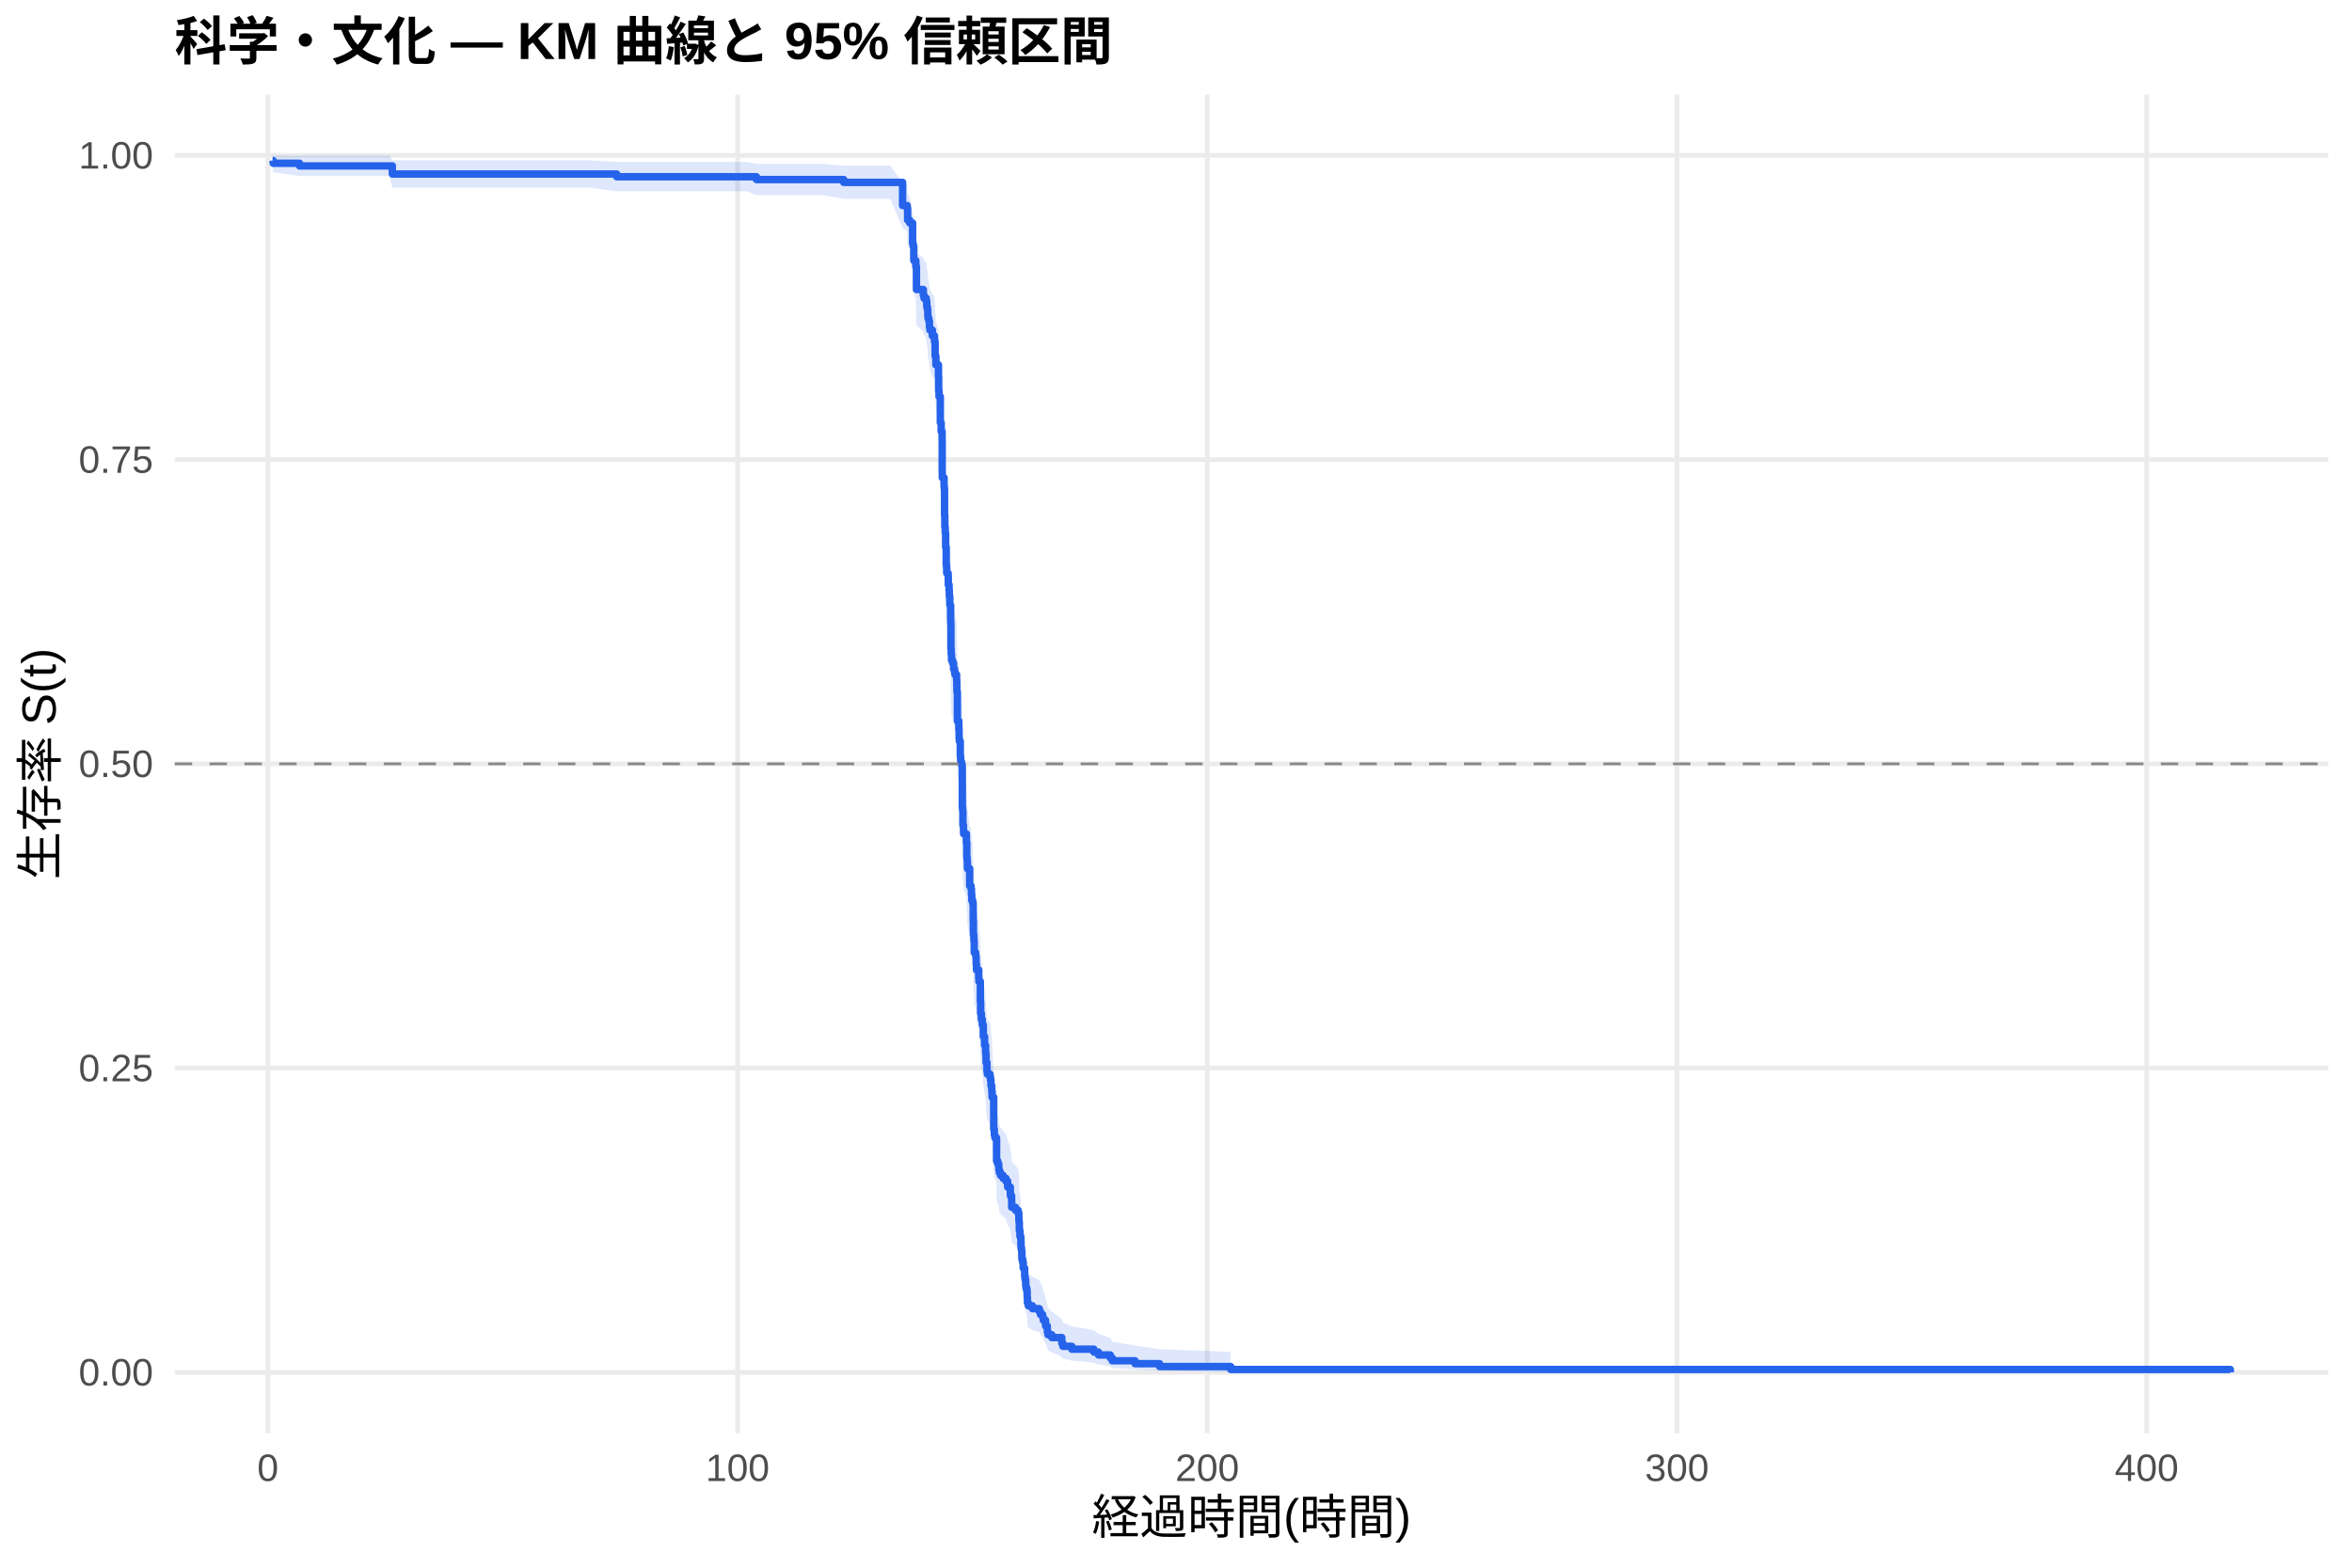
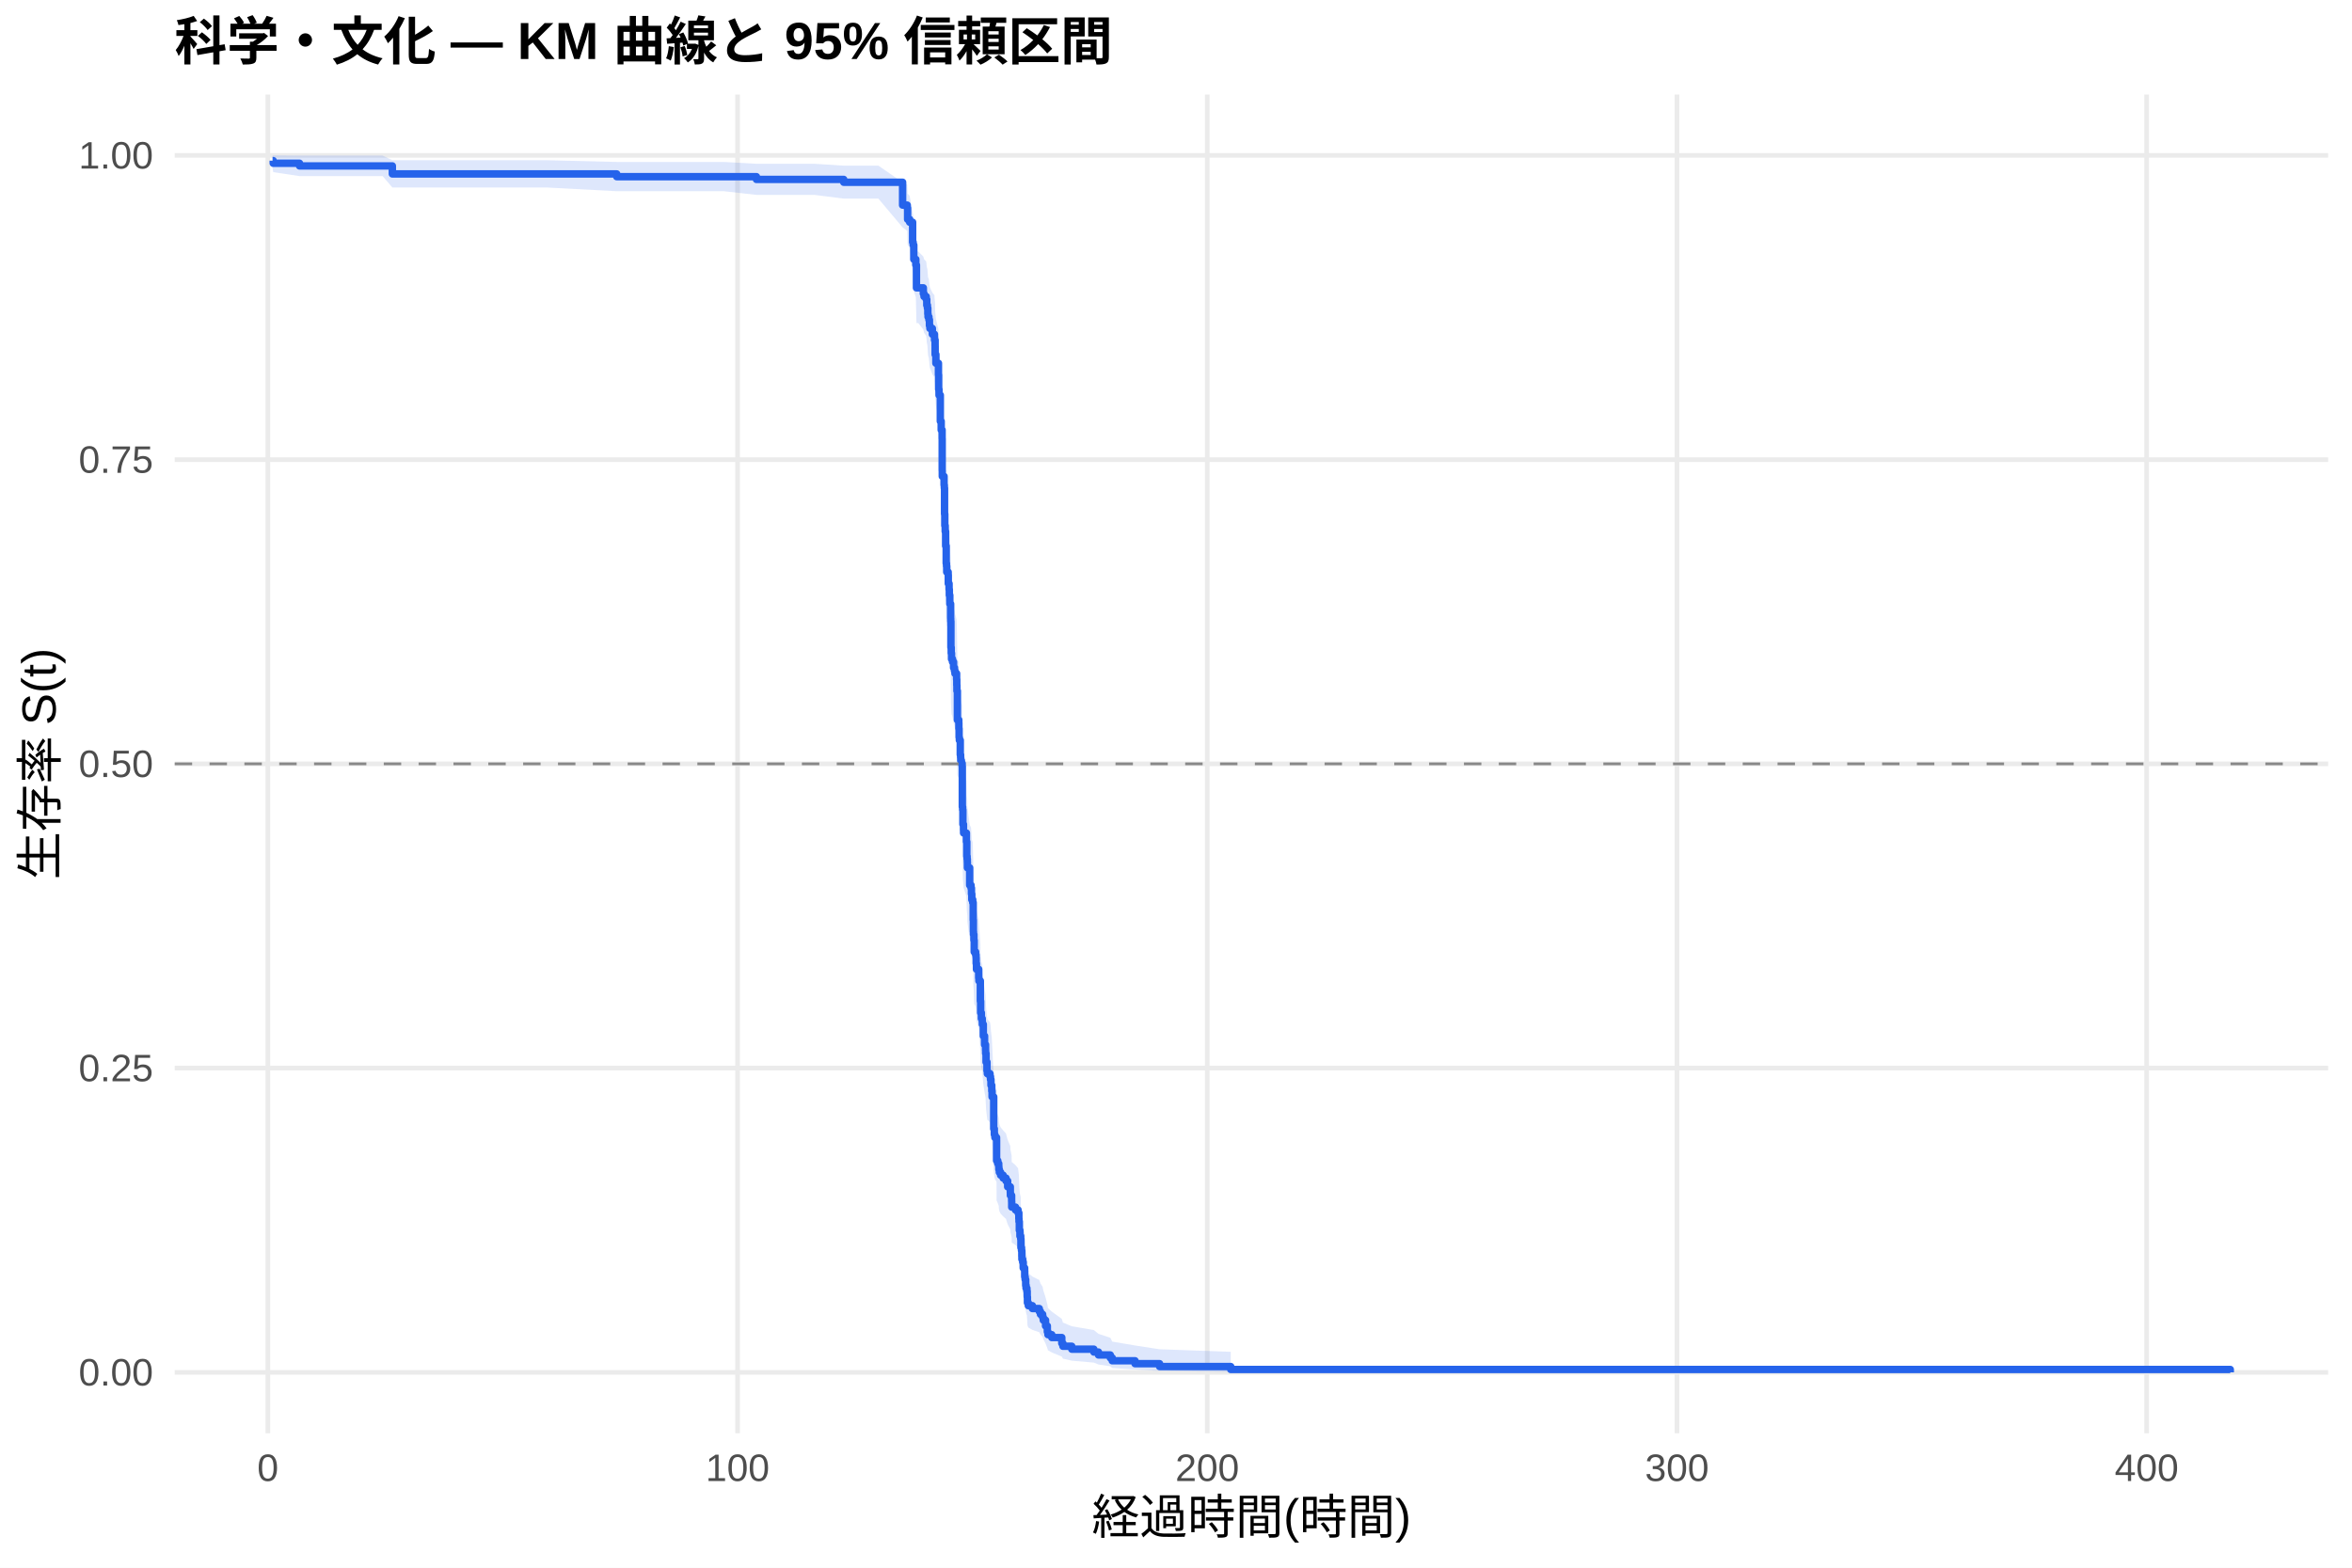
<svg xmlns="http://www.w3.org/2000/svg" width="540.00pt" height="360.00pt" viewBox="0 0 540.00 360.00">
  <g class="svglite">
    <defs>
      <style type="text/css">
    .svglite line, .svglite polyline, .svglite polygon, .svglite path, .svglite rect, .svglite circle {
      fill: none;
      stroke: #000000;
      stroke-linecap: round;
      stroke-linejoin: round;
      stroke-miterlimit: 10.00;
    }
    .svglite text {
      white-space: pre;
    }
    .svglite g.glyphgroup path {
      fill: inherit;
      stroke: none;
    }
  </style>
    </defs>
    <rect width="100%" height="100%" style="stroke: none; fill: #FFFFFF;" />
    <defs>
      <clipPath id="cpMC4wMHw1NDAuMDB8MC4wMHwzNjAuMDA=">
        <rect x="0.00" y="0.00" width="540.00" height="360.00" />
      </clipPath>
    </defs>
    <g clip-path="url(#cpMC4wMHw1NDAuMDB8MC4wMHwzNjAuMDA=)">
      <rect x="0" y="0.00" width="540.00" height="360.00" style="stroke-width: 1.07; stroke: none; fill: #FFFFFF;" />
    </g>
    <defs>
      <clipPath id="cpNDAuMTF8NTM0LjUyfDIxLjcxfDMyOS4xMg==">
        <rect x="40.11" y="21.71" width="494.41" height="307.41" />
      </clipPath>
    </defs>
    <g clip-path="url(#cpNDAuMTF8NTM0LjUyfDIxLjcxfDMyOS4xMg==)">
      <polyline points="40.11,315.14 534.52,315.14 " style="stroke-width: 1.07; stroke: #EBEBEB; stroke-linecap: butt;" />
      <polyline points="40.11,245.28 534.52,245.28 " style="stroke-width: 1.07; stroke: #EBEBEB; stroke-linecap: butt;" />
      <polyline points="40.11,175.41 534.52,175.41 " style="stroke-width: 1.07; stroke: #EBEBEB; stroke-linecap: butt;" />
      <polyline points="40.11,105.55 534.52,105.55 " style="stroke-width: 1.07; stroke: #EBEBEB; stroke-linecap: butt;" />
      <polyline points="40.11,35.68 534.52,35.68 " style="stroke-width: 1.07; stroke: #EBEBEB; stroke-linecap: butt;" />
      <polyline points="61.50,329.12 61.50,21.71 " style="stroke-width: 1.07; stroke: #EBEBEB; stroke-linecap: butt;" />
      <polyline points="169.34,329.12 169.34,21.71 " style="stroke-width: 1.07; stroke: #EBEBEB; stroke-linecap: butt;" />
      <polyline points="277.18,329.12 277.18,21.71 " style="stroke-width: 1.07; stroke: #EBEBEB; stroke-linecap: butt;" />
      <polyline points="385.02,329.12 385.02,21.71 " style="stroke-width: 1.07; stroke: #EBEBEB; stroke-linecap: butt;" />
      <polyline points="492.85,329.12 492.85,21.71 " style="stroke-width: 1.07; stroke: #EBEBEB; stroke-linecap: butt;" />
-       <polygon points="62.58,35.68 62.73,35.68 68.77,35.73 71.25,35.73 81.42,35.73 89.42,35.73 90.08,36.80 101.08,36.80 109.28,36.80 118.89,36.80 135.25,36.80 141.59,37.20 152.05,37.20 159.76,37.20 171.52,37.20 173.67,37.62 180.54,37.62 188.77,37.62 193.71,38.05 195.24,38.05 204.39,38.05 207.23,41.93 208.29,42.45 208.38,44.55 208.85,45.08 209.53,48.91 209.65,49.46 209.80,52.28 210.27,53.41 210.41,58.03 211.99,59.19 212.15,59.78 212.66,60.36 212.78,61.54 212.93,62.13 213.02,63.31 213.07,63.90 213.27,64.50 213.39,65.69 213.50,66.28 214.06,67.48 214.54,68.08 214.56,68.67 214.69,69.88 214.70,71.68 214.87,73.50 215.46,75.93 215.51,78.98 215.59,79.59 215.60,80.21 215.89,85.75 216.09,87.61 216.30,89.47 216.32,96.34 216.34,97.59 216.75,99.48 216.81,100.10 216.86,105.79 216.92,108.32 217.01,109.59 217.11,112.77 217.24,116.60 217.31,117.24 217.36,118.52 217.69,119.16 217.72,121.09 217.90,122.37 217.96,123.66 218.07,124.95 218.08,125.59 218.26,128.82 218.28,129.46 218.32,135.29 218.39,136.59 218.46,137.89 218.69,138.54 218.93,139.85 219.14,140.50 219.25,141.15 219.63,142.45 219.67,143.76 219.70,145.07 219.81,151.62 220.13,152.28 220.15,153.60 220.20,155.57 220.26,156.23 220.47,159.53 220.55,160.19 220.58,160.85 220.73,161.51 220.91,162.17 220.94,171.47 221.01,172.14 221.07,175.47 221.21,176.81 221.23,177.48 221.88,179.49 221.97,182.84 222.04,183.51 222.09,184.18 222.11,185.53 222.63,189.57 222.94,190.24 223.04,191.59 223.12,192.94 223.33,193.62 223.44,197.69 223.48,200.40 223.51,201.08 223.60,202.44 223.67,205.17 224.00,205.85 224.09,206.53 224.12,207.90 224.19,209.27 224.70,211.32 224.75,212.01 225.08,216.82 225.15,219.57 225.31,220.95 225.51,221.64 225.54,222.34 225.76,225.11 226.05,227.19 226.28,228.58 226.30,229.27 226.39,231.36 226.60,233.45 226.69,234.15 227.30,234.85 227.41,235.55 227.52,236.95 227.70,238.36 227.77,239.76 228.15,247.52 228.29,248.94 228.42,249.65 228.80,250.36 228.81,255.36 229.08,256.07 229.30,256.79 229.33,257.51 229.44,258.22 229.73,258.94 230.31,259.66 230.97,260.38 231.35,261.83 231.96,263.27 231.98,264.00 232.26,265.45 232.28,266.90 233.15,267.63 233.74,268.36 233.92,269.82 233.95,270.55 234.03,272.76 234.17,274.23 234.35,274.97 234.40,277.20 234.53,277.94 234.60,279.43 234.62,280.18 234.80,280.93 234.92,282.43 235.25,283.19 235.27,284.70 235.37,285.46 235.50,286.98 235.59,287.75 235.77,288.52 235.84,290.06 235.89,291.61 236.09,292.39 237.03,293.17 238.61,293.96 238.88,294.75 239.38,295.54 239.53,296.34 240.05,297.94 240.46,299.56 240.60,300.38 241.48,301.21 243.78,302.88 244.04,303.72 246.07,304.58 251.14,305.44 252.20,306.31 254.91,307.20 255.36,308.09 260.59,308.98 266.23,309.84 282.57,310.43 282.57,315.05 266.23,314.81 260.59,314.50 255.36,314.14 254.91,313.75 252.20,313.34 251.14,312.91 246.07,312.46 244.04,312.01 243.78,311.54 241.48,310.57 240.60,310.08 240.46,309.58 240.05,308.56 239.53,307.53 239.38,307.00 238.88,306.47 238.61,305.94 237.03,305.40 236.09,304.86 235.89,304.32 235.84,303.23 235.77,302.13 235.59,301.57 235.50,301.01 235.37,299.89 235.27,299.33 235.25,298.20 234.92,297.63 234.80,296.49 234.62,295.91 234.60,295.34 234.53,294.18 234.40,293.60 234.35,291.86 234.17,291.27 234.03,290.10 233.95,288.34 233.92,287.74 233.74,286.56 233.15,285.97 232.28,285.37 232.26,284.18 231.98,282.98 231.96,282.38 231.35,281.18 230.97,279.98 230.31,279.38 229.73,278.77 229.44,278.17 229.33,277.56 229.30,276.96 229.08,276.35 228.81,275.74 228.80,271.47 228.42,270.86 228.29,270.24 228.15,269.02 227.77,262.22 227.70,260.98 227.52,259.73 227.41,258.49 227.30,257.86 226.69,257.24 226.60,256.61 226.39,254.74 226.30,252.85 226.28,252.23 226.05,250.97 225.76,249.08 225.54,246.55 225.51,245.92 225.31,245.29 225.15,244.02 225.08,241.48 224.75,237.03 224.70,236.39 224.19,234.47 224.12,233.19 224.09,231.91 224.00,231.27 223.67,230.63 223.60,228.06 223.51,226.78 223.48,226.13 223.44,223.55 223.33,219.68 223.12,219.03 223.04,217.73 222.94,216.44 222.63,215.79 222.11,211.89 222.09,210.58 222.04,209.93 221.97,209.28 221.88,206.02 221.23,204.05 221.21,203.40 221.07,202.09 221.01,198.80 220.94,198.15 220.91,188.91 220.73,188.25 220.58,187.59 220.55,186.93 220.47,186.26 220.26,182.94 220.20,182.28 220.15,180.28 220.13,178.95 219.81,178.29 219.70,171.60 219.67,170.26 219.63,168.92 219.25,167.58 219.14,166.91 218.93,166.24 218.69,164.89 218.46,164.22 218.39,162.87 218.32,161.52 218.28,155.44 218.26,154.76 218.08,151.37 218.07,150.69 217.96,149.33 217.90,147.97 217.72,146.61 217.69,144.56 217.36,143.88 217.31,142.51 217.24,141.83 217.11,137.72 217.01,134.28 216.92,132.90 216.86,130.14 216.81,123.91 216.75,123.22 216.34,121.13 216.32,119.74 216.30,112.04 216.09,109.94 215.89,107.82 215.60,101.45 215.59,100.74 215.51,100.03 215.46,96.46 214.87,93.60 214.70,91.44 214.69,89.28 214.56,87.84 214.54,87.11 214.06,86.39 213.50,84.94 213.39,84.21 213.27,82.75 213.07,82.02 213.02,81.29 212.93,79.82 212.78,79.09 212.66,77.62 212.15,76.88 211.99,76.14 210.41,74.66 210.27,68.68 209.80,67.17 209.65,63.37 209.53,62.60 208.85,57.16 208.38,56.37 208.29,53.18 207.23,52.37 204.39,45.66 195.24,45.66 193.71,45.66 188.77,44.80 180.54,44.80 173.67,44.80 171.52,43.94 159.76,43.94 152.05,43.94 141.59,43.94 135.25,43.08 118.89,43.08 109.28,43.08 101.08,43.08 90.08,43.08 89.42,40.44 81.42,40.44 71.25,40.44 68.77,40.44 62.73,39.53 62.58,38.55 " style="stroke-width: 0.00; stroke: none; stroke-linecap: butt; fill: #2563EB; fill-opacity: 0.15;" />
-       <polyline points="62.58,35.68 62.73,35.68 68.77,35.73 71.25,35.73 81.42,35.73 89.42,35.73 90.08,36.80 101.08,36.80 109.28,36.80 118.89,36.80 135.25,36.80 141.59,37.20 152.05,37.20 159.76,37.20 171.52,37.20 173.67,37.62 180.54,37.62 188.77,37.62 193.71,38.05 195.24,38.05 204.39,38.05 207.23,41.93 208.29,42.45 208.38,44.55 208.85,45.08 209.53,48.91 209.65,49.46 209.80,52.28 210.27,53.41 210.41,58.03 211.99,59.19 212.15,59.78 212.66,60.36 212.78,61.54 212.93,62.13 213.02,63.31 213.07,63.90 213.27,64.50 213.39,65.69 213.50,66.28 214.06,67.48 214.54,68.08 214.56,68.67 214.69,69.88 214.70,71.68 214.87,73.50 215.46,75.93 215.51,78.98 215.59,79.59 215.60,80.21 215.89,85.75 216.09,87.61 216.30,89.47 216.32,96.34 216.34,97.59 216.75,99.48 216.81,100.10 216.86,105.79 216.92,108.32 217.01,109.59 217.11,112.77 217.24,116.60 217.31,117.24 217.36,118.52 217.69,119.16 217.72,121.09 217.90,122.37 217.96,123.66 218.07,124.95 218.08,125.59 218.26,128.82 218.28,129.46 218.32,135.29 218.39,136.59 218.46,137.89 218.69,138.54 218.93,139.85 219.14,140.50 219.25,141.15 219.63,142.45 219.67,143.76 219.70,145.07 219.81,151.62 220.13,152.28 220.15,153.60 220.20,155.57 220.26,156.23 220.47,159.53 220.55,160.19 220.58,160.85 220.73,161.51 220.91,162.17 220.94,171.47 221.01,172.14 221.07,175.47 221.21,176.81 221.23,177.48 221.88,179.49 221.97,182.84 222.04,183.51 222.09,184.18 222.11,185.53 222.63,189.57 222.94,190.24 223.04,191.59 223.12,192.94 223.33,193.62 223.44,197.69 223.48,200.40 223.51,201.08 223.60,202.44 223.67,205.17 224.00,205.85 224.09,206.53 224.12,207.90 224.19,209.27 224.70,211.32 224.75,212.01 225.08,216.82 225.15,219.57 225.31,220.95 225.51,221.64 225.54,222.34 225.76,225.11 226.05,227.19 226.28,228.58 226.30,229.27 226.39,231.36 226.60,233.45 226.69,234.15 227.30,234.85 227.41,235.55 227.52,236.95 227.70,238.36 227.77,239.76 228.15,247.52 228.29,248.94 228.42,249.65 228.80,250.36 228.81,255.36 229.08,256.07 229.30,256.79 229.33,257.51 229.44,258.22 229.73,258.94 230.31,259.66 230.97,260.38 231.35,261.83 231.96,263.27 231.98,264.00 232.26,265.45 232.28,266.90 233.15,267.63 233.74,268.36 233.92,269.82 233.95,270.55 234.03,272.76 234.17,274.23 234.35,274.97 234.40,277.20 234.53,277.94 234.60,279.43 234.62,280.18 234.80,280.93 234.92,282.43 235.25,283.19 235.27,284.70 235.37,285.46 235.50,286.98 235.59,287.75 235.77,288.52 235.84,290.06 235.89,291.61 236.09,292.39 237.03,293.17 238.61,293.96 238.88,294.75 239.38,295.54 239.53,296.34 240.05,297.94 240.46,299.56 240.60,300.38 241.48,301.21 243.78,302.88 244.04,303.72 246.07,304.58 251.14,305.44 252.20,306.31 254.91,307.20 255.36,308.09 260.59,308.98 266.23,309.84 282.57,310.43 " style="stroke-width: 1.07; stroke: none; stroke-linecap: butt;" />
-       <polyline points="282.57,315.05 266.23,314.81 260.59,314.50 255.36,314.14 254.91,313.75 252.20,313.34 251.14,312.91 246.07,312.46 244.04,312.01 243.78,311.54 241.48,310.57 240.60,310.08 240.46,309.58 240.05,308.56 239.53,307.53 239.38,307.00 238.88,306.47 238.61,305.94 237.03,305.40 236.09,304.86 235.89,304.32 235.84,303.23 235.77,302.13 235.59,301.57 235.50,301.01 235.37,299.89 235.27,299.33 235.25,298.20 234.92,297.63 234.80,296.49 234.62,295.91 234.60,295.34 234.53,294.18 234.40,293.60 234.35,291.86 234.17,291.27 234.03,290.10 233.95,288.34 233.92,287.74 233.74,286.56 233.15,285.97 232.28,285.37 232.26,284.18 231.98,282.98 231.96,282.38 231.35,281.18 230.97,279.98 230.31,279.38 229.73,278.77 229.44,278.17 229.33,277.56 229.30,276.96 229.08,276.35 228.81,275.74 228.80,271.47 228.42,270.86 228.29,270.24 228.15,269.02 227.77,262.22 227.70,260.98 227.52,259.73 227.41,258.49 227.30,257.86 226.69,257.24 226.60,256.61 226.39,254.74 226.30,252.85 226.28,252.23 226.05,250.97 225.76,249.08 225.54,246.55 225.51,245.92 225.31,245.29 225.15,244.02 225.08,241.48 224.75,237.03 224.70,236.39 224.19,234.47 224.12,233.19 224.09,231.91 224.00,231.27 223.67,230.63 223.60,228.06 223.51,226.78 223.48,226.13 223.44,223.55 223.33,219.68 223.12,219.03 223.04,217.73 222.94,216.44 222.63,215.79 222.11,211.89 222.09,210.58 222.04,209.93 221.97,209.28 221.88,206.02 221.23,204.05 221.21,203.40 221.07,202.09 221.01,198.80 220.94,198.15 220.91,188.91 220.73,188.25 220.58,187.59 220.55,186.93 220.47,186.26 220.26,182.94 220.20,182.28 220.15,180.28 220.13,178.95 219.81,178.29 219.70,171.60 219.67,170.26 219.63,168.92 219.25,167.58 219.14,166.91 218.93,166.24 218.69,164.89 218.46,164.22 218.39,162.87 218.32,161.52 218.28,155.44 218.26,154.76 218.08,151.37 218.07,150.69 217.96,149.33 217.90,147.97 217.72,146.61 217.69,144.56 217.36,143.88 217.31,142.51 217.24,141.83 217.11,137.72 217.01,134.28 216.92,132.90 216.86,130.14 216.81,123.91 216.75,123.22 216.34,121.13 216.32,119.74 216.30,112.04 216.09,109.94 215.89,107.82 215.60,101.45 215.59,100.74 215.51,100.03 215.46,96.46 214.87,93.60 214.70,91.44 214.69,89.28 214.56,87.84 214.54,87.11 214.06,86.39 213.50,84.94 213.39,84.21 213.27,82.75 213.07,82.02 213.02,81.29 212.93,79.82 212.78,79.09 212.66,77.62 212.15,76.88 211.99,76.14 210.41,74.66 210.27,68.68 209.80,67.17 209.65,63.37 209.53,62.60 208.85,57.16 208.38,56.37 208.29,53.18 207.23,52.37 204.39,45.66 195.24,45.66 193.71,45.66 188.77,44.80 180.54,44.80 173.67,44.80 171.52,43.94 159.76,43.94 152.05,43.94 141.59,43.94 135.25,43.08 118.89,43.08 109.28,43.08 101.08,43.08 90.08,43.08 89.42,40.44 81.42,40.44 71.25,40.44 68.77,40.44 62.73,39.53 62.58,38.55 " style="stroke-width: 1.07; stroke: none; stroke-linecap: butt;" />
-       <polyline points="62.58,36.89 62.73,36.89 62.73,37.49 68.77,37.49 68.77,38.10 71.25,38.10 71.25,38.10 81.42,38.10 81.42,38.10 89.42,38.10 89.42,38.10 90.08,38.10 90.08,39.96 101.08,39.96 101.08,39.96 109.28,39.96 109.28,39.96 118.89,39.96 118.89,39.96 135.25,39.96 135.25,39.96 141.59,39.96 141.59,40.59 152.05,40.59 152.05,40.59 159.76,40.59 159.76,40.59 171.52,40.59 171.52,40.59 173.67,40.59 173.67,41.23 180.54,41.23 180.54,41.23 188.77,41.23 188.77,41.23 193.71,41.23 193.71,41.88 195.24,41.88 195.24,41.88 204.39,41.88 204.39,41.88 207.23,41.88 207.23,47.20 208.29,47.20 208.29,47.87 208.38,47.87 208.38,50.52 208.85,50.52 208.85,51.19 209.53,51.19 209.53,55.84 209.65,55.84 209.65,56.51 209.80,56.51 209.80,59.83 210.27,59.83 210.27,61.16 210.41,61.16 210.41,66.48 211.99,66.48 211.99,67.81 212.15,67.81 212.15,68.48 212.66,68.48 212.66,69.14 212.78,69.14 212.78,70.47 212.93,70.47 212.93,71.14 213.02,71.14 213.02,72.47 213.07,72.47 213.07,73.13 213.27,73.13 213.27,73.80 213.39,73.80 213.39,75.12 213.50,75.12 213.50,75.79 214.06,75.79 214.06,77.12 214.54,77.12 214.54,77.78 214.56,77.78 214.56,78.45 214.69,78.45 214.69,79.78 214.70,79.78 214.70,81.77 214.87,81.77 214.87,83.77 215.46,83.77 215.46,86.43 215.51,86.43 215.51,89.75 215.59,89.75 215.59,90.42 215.60,90.42 215.60,91.08 215.89,91.08 215.89,97.07 216.09,97.07 216.09,99.06 216.30,99.06 216.30,101.05 216.32,101.05 216.32,108.37 216.34,108.37 216.34,109.70 216.75,109.70 216.75,111.69 216.81,111.69 216.81,112.36 216.86,112.36 216.86,118.34 216.92,118.34 216.92,121.00 217.01,121.00 217.01,122.33 217.11,122.33 217.11,125.65 217.24,125.65 217.24,129.64 217.31,129.64 217.31,130.31 217.36,130.31 217.36,131.64 217.69,131.64 217.69,132.30 217.72,132.30 217.72,134.30 217.90,134.30 217.90,135.63 217.96,135.63 217.96,136.96 218.07,136.96 218.07,138.29 218.08,138.29 218.08,138.95 218.26,138.95 218.26,142.28 218.28,142.28 218.28,142.94 218.32,142.94 218.32,148.93 218.39,148.93 218.39,150.26 218.46,150.26 218.46,151.58 218.69,151.58 218.69,152.25 218.93,152.25 218.93,153.58 219.14,153.58 219.14,154.24 219.25,154.24 219.25,154.91 219.63,154.91 219.63,156.24 219.67,156.24 219.67,157.57 219.70,157.57 219.70,158.90 219.81,158.90 219.81,165.55 220.13,165.55 220.13,166.21 220.15,166.21 220.15,167.54 220.20,167.54 220.20,169.54 220.26,169.54 220.26,170.20 220.47,170.20 220.47,173.53 220.55,173.53 220.55,174.19 220.58,174.19 220.58,174.86 220.73,174.86 220.73,175.52 220.91,175.52 220.91,176.19 220.94,176.19 220.94,185.49 221.01,185.49 221.01,186.16 221.07,186.16 221.07,189.48 221.21,189.48 221.21,190.81 221.23,190.81 221.23,191.48 221.88,191.48 221.88,193.47 221.97,193.47 221.97,196.80 222.04,196.80 222.04,197.46 222.09,197.46 222.09,198.13 222.11,198.13 222.11,199.46 222.63,199.46 222.63,203.44 222.94,203.44 222.94,204.11 223.04,204.11 223.04,205.44 223.12,205.44 223.12,206.77 223.33,206.77 223.33,207.43 223.44,207.43 223.44,211.42 223.48,211.42 223.48,214.08 223.51,214.08 223.51,214.75 223.60,214.75 223.60,216.08 223.67,216.08 223.67,218.74 224.00,218.74 224.00,219.40 224.09,219.40 224.09,220.07 224.12,220.07 224.12,221.40 224.19,221.40 224.19,222.73 224.70,222.73 224.70,224.72 224.75,224.72 224.75,225.39 225.08,225.39 225.08,230.04 225.15,230.04 225.15,232.70 225.31,232.70 225.31,234.03 225.51,234.03 225.51,234.69 225.54,234.69 225.54,235.36 225.76,235.36 225.76,238.02 226.05,238.02 226.05,240.01 226.28,240.01 226.28,241.34 226.30,241.34 226.30,242.01 226.39,242.01 226.39,244.00 226.60,244.00 226.60,246.00 226.69,246.00 226.69,246.66 227.30,246.66 227.30,247.33 227.41,247.33 227.41,247.99 227.52,247.99 227.52,249.32 227.70,249.32 227.70,250.65 227.77,250.65 227.77,251.98 228.15,251.98 228.15,259.29 228.29,259.29 228.29,260.62 228.42,260.62 228.42,261.29 228.80,261.29 228.80,261.95 228.81,261.95 228.81,266.61 229.08,266.61 229.08,267.27 229.30,267.27 229.30,267.94 229.33,267.94 229.33,268.60 229.44,268.60 229.44,269.27 229.73,269.27 229.73,269.93 230.31,269.93 230.31,270.60 230.97,270.60 230.97,271.26 231.35,271.26 231.35,272.59 231.96,272.59 231.96,273.92 231.98,273.92 231.98,274.59 232.26,274.59 232.26,275.92 232.28,275.92 232.28,277.25 233.15,277.25 233.15,277.91 233.74,277.91 233.74,278.57 233.92,278.57 233.92,279.90 233.95,279.90 233.95,280.57 234.03,280.57 234.03,282.56 234.17,282.56 234.17,283.89 234.35,283.89 234.35,284.56 234.40,284.56 234.40,286.55 234.53,286.55 234.53,287.22 234.60,287.22 234.60,288.55 234.62,288.55 234.62,289.21 234.80,289.21 234.80,289.88 234.92,289.88 234.92,291.21 235.25,291.21 235.25,291.87 235.27,291.87 235.27,293.20 235.37,293.20 235.37,293.87 235.50,293.87 235.50,295.20 235.59,295.20 235.59,295.86 235.77,295.86 235.77,296.53 235.84,296.53 235.84,297.86 235.89,297.86 235.89,299.19 236.09,299.19 236.09,299.85 237.03,299.85 237.03,300.52 238.61,300.52 238.61,301.18 238.88,301.18 238.88,301.85 239.38,301.85 239.38,302.51 239.53,302.51 239.53,303.18 240.05,303.18 240.05,304.50 240.46,304.50 240.46,305.83 240.60,305.83 240.60,306.50 241.48,306.50 241.48,307.16 243.78,307.16 243.78,308.49 244.04,308.49 244.04,309.16 246.07,309.16 246.07,309.82 251.14,309.82 251.14,310.49 252.20,310.49 252.20,311.15 254.91,311.15 254.91,311.82 255.36,311.82 255.36,312.48 260.59,312.48 260.59,313.15 266.23,313.15 266.23,313.81 282.57,313.81 282.57,314.48 512.05,314.48 512.05,315.14 " style="stroke-width: 1.71; stroke: #2563EB; stroke-linecap: butt;" />
+       <polygon points="62.58,35.68 62.73,35.68 68.77,35.73 77.68,35.73 87.85,35.73 90.08,36.79 95.85,36.79 107.51,36.79 115.71,36.79 125.33,36.79 141.59,37.19 141.68,37.19 158.49,37.19 166.20,37.19 173.67,37.61 177.95,37.61 186.97,37.61 193.71,38.04 195.20,38.04 201.67,38.04 207.23,41.88 208.29,42.38 208.38,44.46 208.85,44.99 209.53,48.76 209.65,49.31 209.80,52.08 210.27,53.20 210.41,57.75 210.82,57.75 211.99,58.91 212.15,59.50 212.66,60.08 212.78,61.26 212.93,61.85 213.02,63.03 213.07,63.62 213.27,64.21 213.39,65.40 213.50,66.00 214.06,67.19 214.54,67.79 214.56,68.39 214.69,69.59 214.70,71.40 214.87,73.21 215.46,75.64 215.51,78.70 215.59,79.31 215.60,79.92 215.89,85.47 216.09,87.33 216.30,89.19 216.32,96.06 216.34,97.31 216.75,99.20 216.81,99.83 216.86,105.52 216.92,108.05 217.01,109.33 217.11,112.51 217.24,116.34 217.31,116.98 217.36,118.27 217.69,118.91 217.72,120.83 217.90,122.12 217.96,123.41 218.07,124.70 218.08,125.34 218.26,128.57 218.28,129.22 218.32,135.05 218.39,136.35 218.46,137.66 218.69,138.31 218.93,139.61 219.14,140.26 219.25,140.92 219.63,142.22 219.67,143.53 219.70,144.84 219.81,151.40 220.13,152.06 220.15,153.38 220.20,155.35 220.26,156.01 220.47,159.32 220.55,159.98 220.58,160.64 220.73,161.30 220.91,161.96 220.94,171.27 221.01,171.94 221.07,175.28 221.21,176.62 221.23,177.29 221.88,179.30 221.97,182.65 222.04,183.33 222.09,184.00 222.11,185.35 222.63,189.39 222.94,190.07 223.04,191.42 223.12,192.77 223.33,193.45 223.44,197.52 223.48,200.24 223.51,200.92 223.60,202.28 223.67,205.01 224.00,205.70 224.09,206.38 224.12,207.75 224.19,209.12 224.70,211.17 224.75,211.86 225.08,216.68 225.15,219.44 225.31,220.82 225.51,221.51 225.54,222.20 225.76,224.98 226.05,227.06 226.28,228.45 226.30,229.15 226.39,231.24 226.60,233.34 226.69,234.04 227.30,234.74 227.41,235.44 227.52,236.84 227.70,238.24 227.77,239.65 228.15,247.42 228.29,248.85 228.42,249.56 228.80,250.27 228.81,255.27 229.08,255.99 229.30,256.70 229.33,257.42 229.44,258.14 229.73,258.86 230.31,259.58 230.97,260.30 231.35,261.75 231.96,263.20 231.98,263.92 232.26,265.37 232.28,266.83 233.15,267.56 233.74,268.29 233.92,269.75 233.95,270.49 234.03,272.70 234.17,274.17 234.35,274.91 234.40,277.14 234.53,277.88 234.60,279.38 234.62,280.13 234.80,280.88 234.92,282.38 235.25,283.14 235.27,284.66 235.37,285.42 235.50,286.94 235.59,287.71 235.77,288.48 235.84,290.02 235.89,291.58 236.09,292.36 237.03,293.14 238.61,293.93 238.88,294.72 239.38,295.51 239.53,296.31 240.05,297.92 240.46,299.54 240.60,300.36 241.48,301.19 243.78,302.86 244.04,303.71 246.07,304.56 251.14,305.43 252.20,306.30 254.91,307.19 255.36,308.08 260.59,308.97 266.23,309.84 282.57,310.43 282.57,315.05 266.23,314.81 260.59,314.50 255.36,314.14 254.91,313.75 252.20,313.34 251.14,312.91 246.07,312.46 244.04,312.00 243.78,311.53 241.48,310.57 240.60,310.07 240.46,309.57 240.05,308.55 239.53,307.51 239.38,306.99 238.88,306.46 238.61,305.93 237.03,305.39 236.09,304.85 235.89,304.31 235.84,303.21 235.77,302.11 235.59,301.55 235.50,300.99 235.37,299.87 235.27,299.30 235.25,298.17 234.92,297.60 234.80,296.46 234.62,295.88 234.60,295.31 234.53,294.15 234.40,293.57 234.35,291.82 234.17,291.24 234.03,290.06 233.95,288.29 233.92,287.70 233.74,286.51 233.15,285.92 232.28,285.32 232.26,284.13 231.98,282.93 231.96,282.33 231.35,281.13 230.97,279.92 230.31,279.32 229.73,278.71 229.44,278.11 229.33,277.50 229.30,276.89 229.08,276.29 228.81,275.68 228.80,271.40 228.42,270.79 228.29,270.17 228.15,268.94 227.77,262.13 227.70,260.89 227.52,259.64 227.41,258.39 227.30,257.77 226.69,257.14 226.60,256.52 226.39,254.64 226.30,252.75 226.28,252.12 226.05,250.86 225.76,248.97 225.54,246.44 225.51,245.81 225.31,245.17 225.15,243.91 225.08,241.36 224.75,236.90 224.70,236.26 224.19,234.34 224.12,233.06 224.09,231.78 224.00,231.14 223.67,230.49 223.60,227.92 223.51,226.63 223.48,225.99 223.44,223.40 223.33,219.52 223.12,218.87 223.04,217.57 222.94,216.27 222.63,215.62 222.11,211.72 222.09,210.41 222.04,209.76 221.97,209.10 221.88,205.83 221.23,203.87 221.21,203.21 221.07,201.90 221.01,198.61 220.94,197.95 220.91,188.70 220.73,188.04 220.58,187.37 220.55,186.71 220.47,186.05 220.26,182.72 220.20,182.05 220.15,180.06 220.13,178.72 219.81,178.05 219.70,171.36 219.67,170.02 219.63,168.67 219.25,167.33 219.14,166.66 218.93,165.98 218.69,164.63 218.46,163.96 218.39,162.61 218.32,161.26 218.28,155.17 218.26,154.49 218.08,151.09 218.07,150.41 217.96,149.05 217.90,147.68 217.72,146.32 217.69,144.27 217.36,143.58 217.31,142.21 217.24,141.53 217.11,137.41 217.01,133.96 216.92,132.58 216.86,129.82 216.81,123.57 216.75,122.88 216.34,120.79 216.32,119.39 216.30,111.68 216.09,109.56 215.89,107.45 215.60,101.06 215.59,100.35 215.51,99.63 215.46,96.06 214.87,93.19 214.70,91.02 214.69,88.86 214.56,87.41 214.54,86.68 214.06,85.95 213.50,84.50 213.39,83.77 213.27,82.30 213.07,81.57 213.02,80.84 212.93,79.37 212.78,78.63 212.66,77.15 212.15,76.41 211.99,75.67 210.82,74.19 210.41,74.19 210.27,68.29 209.80,66.80 209.65,63.05 209.53,62.30 208.85,56.94 208.38,56.16 208.29,53.01 207.23,52.22 201.67,45.61 195.20,45.61 193.71,45.61 186.97,44.75 177.95,44.75 173.67,44.75 166.20,43.91 158.49,43.91 141.68,43.91 141.59,43.91 125.33,43.05 115.71,43.05 107.51,43.05 95.85,43.05 90.08,43.05 87.85,40.44 77.68,40.44 68.77,40.44 62.73,39.53 62.58,38.55 " style="stroke-width: 0.00; stroke: none; stroke-linecap: butt; fill: #2563EB; fill-opacity: 0.15;" />
+       <polyline points="62.58,35.68 62.73,35.68 68.77,35.73 77.68,35.73 87.85,35.73 90.08,36.79 95.85,36.79 107.51,36.79 115.71,36.79 125.33,36.79 141.59,37.19 141.68,37.19 158.49,37.19 166.20,37.19 173.67,37.61 177.95,37.61 186.97,37.61 193.71,38.04 195.20,38.04 201.67,38.04 207.23,41.88 208.29,42.38 208.38,44.46 208.85,44.99 209.53,48.76 209.65,49.31 209.80,52.08 210.27,53.20 210.41,57.75 210.82,57.75 211.99,58.91 212.15,59.50 212.66,60.08 212.78,61.26 212.93,61.85 213.02,63.03 213.07,63.62 213.27,64.21 213.39,65.40 213.50,66.00 214.06,67.19 214.54,67.79 214.56,68.39 214.69,69.59 214.70,71.40 214.87,73.21 215.46,75.64 215.51,78.70 215.59,79.31 215.60,79.92 215.89,85.47 216.09,87.33 216.30,89.19 216.32,96.06 216.34,97.31 216.75,99.20 216.81,99.83 216.86,105.52 216.92,108.05 217.01,109.33 217.11,112.51 217.24,116.34 217.31,116.98 217.36,118.27 217.69,118.91 217.72,120.83 217.90,122.12 217.96,123.41 218.07,124.70 218.08,125.34 218.26,128.57 218.28,129.22 218.32,135.05 218.39,136.35 218.46,137.66 218.69,138.31 218.93,139.61 219.14,140.26 219.25,140.92 219.63,142.22 219.67,143.53 219.70,144.84 219.81,151.40 220.13,152.06 220.15,153.38 220.20,155.35 220.26,156.01 220.47,159.32 220.55,159.98 220.58,160.64 220.73,161.30 220.91,161.96 220.94,171.27 221.01,171.94 221.07,175.28 221.21,176.62 221.23,177.29 221.88,179.30 221.97,182.65 222.04,183.33 222.09,184.00 222.11,185.35 222.63,189.39 222.94,190.07 223.04,191.42 223.12,192.77 223.33,193.45 223.44,197.52 223.48,200.24 223.51,200.92 223.60,202.28 223.67,205.01 224.00,205.70 224.09,206.38 224.12,207.75 224.19,209.12 224.70,211.17 224.75,211.86 225.08,216.68 225.15,219.44 225.31,220.82 225.51,221.51 225.54,222.20 225.76,224.98 226.05,227.06 226.28,228.45 226.30,229.15 226.39,231.24 226.60,233.34 226.69,234.04 227.30,234.74 227.41,235.44 227.52,236.84 227.70,238.24 227.77,239.65 228.15,247.42 228.29,248.85 228.42,249.56 228.80,250.27 228.81,255.27 229.08,255.99 229.30,256.70 229.33,257.42 229.44,258.14 229.73,258.86 230.31,259.58 230.97,260.30 231.35,261.75 231.96,263.20 231.98,263.92 232.26,265.37 232.28,266.83 233.15,267.56 233.74,268.29 233.92,269.75 233.95,270.49 234.03,272.70 234.17,274.17 234.35,274.91 234.40,277.14 234.53,277.88 234.60,279.38 234.62,280.13 234.80,280.88 234.92,282.38 235.25,283.14 235.27,284.66 235.37,285.42 235.50,286.94 235.59,287.71 235.77,288.48 235.84,290.02 235.89,291.58 236.09,292.36 237.03,293.14 238.61,293.93 238.88,294.72 239.38,295.51 239.53,296.31 240.05,297.92 240.46,299.54 240.60,300.36 241.48,301.19 243.78,302.86 244.04,303.71 246.07,304.56 251.14,305.43 252.20,306.30 254.91,307.19 255.36,308.08 260.59,308.97 266.23,309.84 282.57,310.43 " style="stroke-width: 1.07; stroke: none; stroke-linecap: butt;" />
+       <polyline points="282.57,315.05 266.23,314.81 260.59,314.50 255.36,314.14 254.91,313.75 252.20,313.34 251.14,312.91 246.07,312.46 244.04,312.00 243.78,311.53 241.48,310.57 240.60,310.07 240.46,309.57 240.05,308.55 239.53,307.51 239.38,306.99 238.88,306.46 238.61,305.93 237.03,305.39 236.09,304.85 235.89,304.31 235.84,303.21 235.77,302.11 235.59,301.55 235.50,300.99 235.37,299.87 235.27,299.30 235.25,298.17 234.92,297.60 234.80,296.46 234.62,295.88 234.60,295.31 234.53,294.15 234.40,293.57 234.35,291.82 234.17,291.24 234.03,290.06 233.95,288.29 233.92,287.70 233.74,286.51 233.15,285.92 232.28,285.32 232.26,284.13 231.98,282.93 231.96,282.33 231.35,281.13 230.97,279.92 230.31,279.32 229.73,278.71 229.44,278.11 229.33,277.50 229.30,276.89 229.08,276.29 228.81,275.68 228.80,271.40 228.42,270.79 228.29,270.17 228.15,268.94 227.77,262.13 227.70,260.89 227.52,259.64 227.41,258.39 227.30,257.77 226.69,257.14 226.60,256.52 226.39,254.64 226.30,252.75 226.28,252.12 226.05,250.86 225.76,248.97 225.54,246.44 225.51,245.81 225.31,245.17 225.15,243.91 225.08,241.36 224.75,236.90 224.70,236.26 224.19,234.34 224.12,233.06 224.09,231.78 224.00,231.14 223.67,230.49 223.60,227.92 223.51,226.63 223.48,225.99 223.44,223.40 223.33,219.52 223.12,218.87 223.04,217.57 222.94,216.27 222.63,215.62 222.11,211.72 222.09,210.41 222.04,209.76 221.97,209.10 221.88,205.83 221.23,203.87 221.21,203.21 221.07,201.90 221.01,198.61 220.94,197.95 220.91,188.70 220.73,188.04 220.58,187.37 220.55,186.71 220.47,186.05 220.26,182.72 220.20,182.05 220.15,180.06 220.13,178.72 219.81,178.05 219.70,171.36 219.67,170.02 219.63,168.67 219.25,167.33 219.14,166.66 218.93,165.98 218.69,164.63 218.46,163.96 218.39,162.61 218.32,161.26 218.28,155.17 218.26,154.49 218.08,151.09 218.07,150.41 217.96,149.05 217.90,147.68 217.72,146.32 217.69,144.27 217.36,143.58 217.31,142.21 217.24,141.53 217.11,137.41 217.01,133.96 216.92,132.58 216.86,129.82 216.81,123.57 216.75,122.88 216.34,120.79 216.32,119.39 216.30,111.68 216.09,109.56 215.89,107.45 215.60,101.06 215.59,100.35 215.51,99.63 215.46,96.06 214.87,93.19 214.70,91.02 214.69,88.86 214.56,87.41 214.54,86.68 214.06,85.95 213.50,84.50 213.39,83.77 213.27,82.30 213.07,81.57 213.02,80.84 212.93,79.37 212.78,78.63 212.66,77.15 212.15,76.41 211.99,75.67 210.82,74.19 210.41,74.19 210.27,68.29 209.80,66.80 209.65,63.05 209.53,62.30 208.85,56.94 208.38,56.16 208.29,53.01 207.23,52.22 201.67,45.61 195.20,45.61 193.71,45.61 186.97,44.75 177.95,44.75 173.67,44.75 166.20,43.91 158.49,43.91 141.68,43.91 141.59,43.91 125.33,43.05 115.71,43.05 107.51,43.05 95.85,43.05 90.08,43.05 87.85,40.44 77.68,40.44 68.77,40.44 62.73,39.53 62.58,38.55 " style="stroke-width: 1.07; stroke: none; stroke-linecap: butt;" />
+       <polyline points="62.58,36.89 62.73,36.89 62.73,37.49 68.77,37.49 68.77,38.10 77.68,38.10 77.68,38.10 87.85,38.10 87.85,38.10 90.08,38.10 90.08,39.94 95.85,39.94 95.85,39.94 107.51,39.94 107.51,39.94 115.71,39.94 115.71,39.94 125.33,39.94 125.33,39.94 141.59,39.94 141.59,40.57 141.68,40.57 141.68,40.57 158.49,40.57 158.49,40.57 166.20,40.57 166.20,40.57 173.67,40.57 173.67,41.20 177.95,41.20 177.95,41.20 186.97,41.20 186.97,41.20 193.71,41.20 193.71,41.85 195.20,41.85 195.20,41.85 201.67,41.85 201.67,41.85 207.23,41.85 207.23,47.10 208.29,47.10 208.29,47.75 208.38,47.75 208.38,50.37 208.85,50.37 208.85,51.03 209.53,51.03 209.53,55.62 209.65,55.62 209.65,56.27 209.80,56.27 209.80,59.55 210.27,59.55 210.27,60.86 210.41,60.86 210.41,66.10 210.82,66.10 210.82,66.10 211.99,66.10 211.99,67.43 212.15,67.43 212.15,68.10 212.66,68.10 212.66,68.77 212.78,68.77 212.78,70.10 212.93,70.10 212.93,70.76 213.02,70.76 213.02,72.09 213.07,72.09 213.07,72.76 213.27,72.76 213.27,73.43 213.39,73.43 213.39,74.76 213.50,74.76 213.50,75.42 214.06,75.42 214.06,76.76 214.54,76.76 214.54,77.42 214.56,77.42 214.56,78.09 214.69,78.09 214.69,79.42 214.70,79.42 214.70,81.42 214.87,81.42 214.87,83.41 215.46,83.41 215.46,86.08 215.51,86.08 215.51,89.41 215.59,89.41 215.59,90.07 215.60,90.07 215.60,90.74 215.89,90.74 215.89,96.73 216.09,96.73 216.09,98.73 216.30,98.73 216.30,100.73 216.32,100.73 216.32,108.05 216.34,108.05 216.34,109.38 216.75,109.38 216.75,111.38 216.81,111.38 216.81,112.05 216.86,112.05 216.86,118.04 216.92,118.04 216.92,120.70 217.01,120.70 217.01,122.04 217.11,122.04 217.11,125.37 217.24,125.37 217.24,129.36 217.31,129.36 217.31,130.03 217.36,130.03 217.36,131.36 217.69,131.36 217.69,132.02 217.72,132.02 217.72,134.02 217.90,134.02 217.90,135.35 217.96,135.35 217.96,136.69 218.07,136.69 218.07,138.02 218.08,138.02 218.08,138.68 218.26,138.68 218.26,142.01 218.28,142.01 218.28,142.68 218.32,142.68 218.32,148.67 218.39,148.67 218.39,150.00 218.46,150.00 218.46,151.34 218.69,151.34 218.69,152.00 218.93,152.00 218.93,153.33 219.14,153.33 219.14,154.00 219.25,154.00 219.25,154.66 219.63,154.66 219.63,156.00 219.67,156.00 219.67,157.33 219.70,157.33 219.70,158.66 219.81,158.66 219.81,165.32 220.13,165.32 220.13,165.98 220.15,165.98 220.15,167.32 220.20,167.32 220.20,169.31 220.26,169.31 220.26,169.98 220.47,169.98 220.47,173.31 220.55,173.31 220.55,173.98 220.58,173.98 220.58,174.64 220.73,174.64 220.73,175.31 220.91,175.31 220.91,175.97 220.94,175.97 220.94,185.30 221.01,185.30 221.01,185.96 221.07,185.96 221.07,189.29 221.21,189.29 221.21,190.62 221.23,190.62 221.23,191.29 221.88,191.29 221.88,193.29 221.97,193.29 221.97,196.62 222.04,196.62 222.04,197.28 222.09,197.28 222.09,197.95 222.11,197.95 222.11,199.28 222.63,199.28 222.63,203.27 222.94,203.27 222.94,203.94 223.04,203.94 223.04,205.27 223.12,205.27 223.12,206.60 223.33,206.60 223.33,207.27 223.44,207.27 223.44,211.26 223.48,211.26 223.48,213.93 223.51,213.93 223.51,214.59 223.60,214.59 223.60,215.93 223.67,215.93 223.67,218.59 224.00,218.59 224.00,219.26 224.09,219.26 224.09,219.92 224.12,219.92 224.12,221.25 224.19,221.25 224.19,222.58 224.70,222.58 224.70,224.58 224.75,224.58 224.75,225.25 225.08,225.25 225.08,229.91 225.15,229.91 225.15,232.57 225.31,232.57 225.31,233.90 225.51,233.90 225.51,234.57 225.54,234.57 225.54,235.24 225.76,235.24 225.76,237.90 226.05,237.90 226.05,239.90 226.28,239.90 226.28,241.23 226.30,241.23 226.30,241.90 226.39,241.90 226.39,243.89 226.60,243.89 226.60,245.89 226.69,245.89 226.69,246.56 227.30,246.56 227.30,247.22 227.41,247.22 227.41,247.89 227.52,247.89 227.52,249.22 227.70,249.22 227.70,250.55 227.77,250.55 227.77,251.88 228.15,251.88 228.15,259.21 228.29,259.21 228.29,260.54 228.42,260.54 228.42,261.21 228.80,261.21 228.80,261.87 228.81,261.87 228.81,266.53 229.08,266.53 229.08,267.20 229.30,267.20 229.30,267.86 229.33,267.86 229.33,268.53 229.44,268.53 229.44,269.20 229.73,269.20 229.73,269.86 230.31,269.86 230.31,270.53 230.97,270.53 230.97,271.19 231.35,271.19 231.35,272.53 231.96,272.53 231.96,273.86 231.98,273.86 231.98,274.52 232.26,274.52 232.26,275.86 232.28,275.86 232.28,277.19 233.15,277.19 233.15,277.85 233.74,277.85 233.74,278.52 233.92,278.52 233.92,279.85 233.95,279.85 233.95,280.52 234.03,280.52 234.03,282.51 234.17,282.51 234.17,283.85 234.35,283.85 234.35,284.51 234.40,284.51 234.40,286.51 234.53,286.51 234.53,287.18 234.60,287.18 234.60,288.51 234.62,288.51 234.62,289.17 234.80,289.17 234.80,289.84 234.92,289.84 234.92,291.17 235.25,291.17 235.25,291.84 235.27,291.84 235.27,293.17 235.37,293.17 235.37,293.83 235.50,293.83 235.50,295.17 235.59,295.17 235.59,295.83 235.77,295.83 235.77,296.50 235.84,296.50 235.84,297.83 235.89,297.83 235.89,299.16 236.09,299.16 236.09,299.83 237.03,299.83 237.03,300.49 238.61,300.49 238.61,301.16 238.88,301.16 238.88,301.82 239.38,301.82 239.38,302.49 239.53,302.49 239.53,303.16 240.05,303.16 240.05,304.49 240.46,304.49 240.46,305.82 240.60,305.82 240.60,306.49 241.48,306.49 241.48,307.15 243.78,307.15 243.78,308.48 244.04,308.48 244.04,309.15 246.07,309.15 246.07,309.82 251.14,309.82 251.14,310.48 252.20,310.48 252.20,311.15 254.91,311.15 254.91,311.81 255.36,311.81 255.36,312.48 260.59,312.48 260.59,313.15 266.23,313.15 266.23,313.81 282.57,313.81 282.57,314.48 512.05,314.48 512.05,315.14 " style="stroke-width: 1.71; stroke: #2563EB; stroke-linecap: butt;" />
      <line x1="40.11" y1="175.41" x2="534.52" y2="175.41" style="stroke-width: 0.64; stroke: #888888; stroke-dasharray: 4.00,4.00; stroke-linecap: butt;" />
    </g>
    <g clip-path="url(#cpMC4wMHw1NDAuMDB8MC4wMHwzNjAuMDA=)">
      <text x="35.18" y="318.17" text-anchor="end" style="font-size: 8.80px;fill: #4D4D4D; font-family: &quot;Liberation Sans&quot;;" textLength="17.11px" lengthAdjust="spacingAndGlyphs">0.00</text>
      <text x="35.18" y="248.30" text-anchor="end" style="font-size: 8.80px;fill: #4D4D4D; font-family: &quot;Liberation Sans&quot;;" textLength="17.11px" lengthAdjust="spacingAndGlyphs">0.25</text>
      <text x="35.18" y="178.44" text-anchor="end" style="font-size: 8.80px;fill: #4D4D4D; font-family: &quot;Liberation Sans&quot;;" textLength="17.11px" lengthAdjust="spacingAndGlyphs">0.50</text>
      <text x="35.18" y="108.57" text-anchor="end" style="font-size: 8.80px;fill: #4D4D4D; font-family: &quot;Liberation Sans&quot;;" textLength="17.11px" lengthAdjust="spacingAndGlyphs">0.75</text>
      <text x="35.18" y="38.71" text-anchor="end" style="font-size: 8.80px;fill: #4D4D4D; font-family: &quot;Liberation Sans&quot;;" textLength="17.11px" lengthAdjust="spacingAndGlyphs">1.00</text>
      <text x="61.50" y="340.10" text-anchor="middle" style="font-size: 8.80px;fill: #4D4D4D; font-family: &quot;Liberation Sans&quot;;" textLength="4.89px" lengthAdjust="spacingAndGlyphs">0</text>
      <text x="169.34" y="340.10" text-anchor="middle" style="font-size: 8.80px;fill: #4D4D4D; font-family: &quot;Liberation Sans&quot;;" textLength="14.67px" lengthAdjust="spacingAndGlyphs">100</text>
      <text x="277.18" y="340.10" text-anchor="middle" style="font-size: 8.80px;fill: #4D4D4D; font-family: &quot;Liberation Sans&quot;;" textLength="14.67px" lengthAdjust="spacingAndGlyphs">200</text>
      <text x="385.02" y="340.10" text-anchor="middle" style="font-size: 8.80px;fill: #4D4D4D; font-family: &quot;Liberation Sans&quot;;" textLength="14.67px" lengthAdjust="spacingAndGlyphs">300</text>
      <text x="492.85" y="340.10" text-anchor="middle" style="font-size: 8.80px;fill: #4D4D4D; font-family: &quot;Liberation Sans&quot;;" textLength="14.67px" lengthAdjust="spacingAndGlyphs">400</text>
      <text x="287.32" y="352.24" text-anchor="middle" style="font-size: 11.00px; font-family: &quot;Liberation Sans&quot;;" textLength="73.31px" lengthAdjust="spacingAndGlyphs">経過時間(時間)</text>
      <text transform="translate(13.05,175.41) rotate(-90)" text-anchor="middle" style="font-size: 11.00px; font-family: &quot;Liberation Sans&quot;;" textLength="53.78px" lengthAdjust="spacingAndGlyphs">生存率 S(t)</text>
      <text x="40.11" y="13.74" style="font-size: 12.00px; font-weight: bold; font-family: &quot;Liberation Sans&quot;;" textLength="215.33px" lengthAdjust="spacingAndGlyphs">科学・文化 — KM 曲線と 95% 信頼区間</text>
    </g>
  </g>
</svg>
